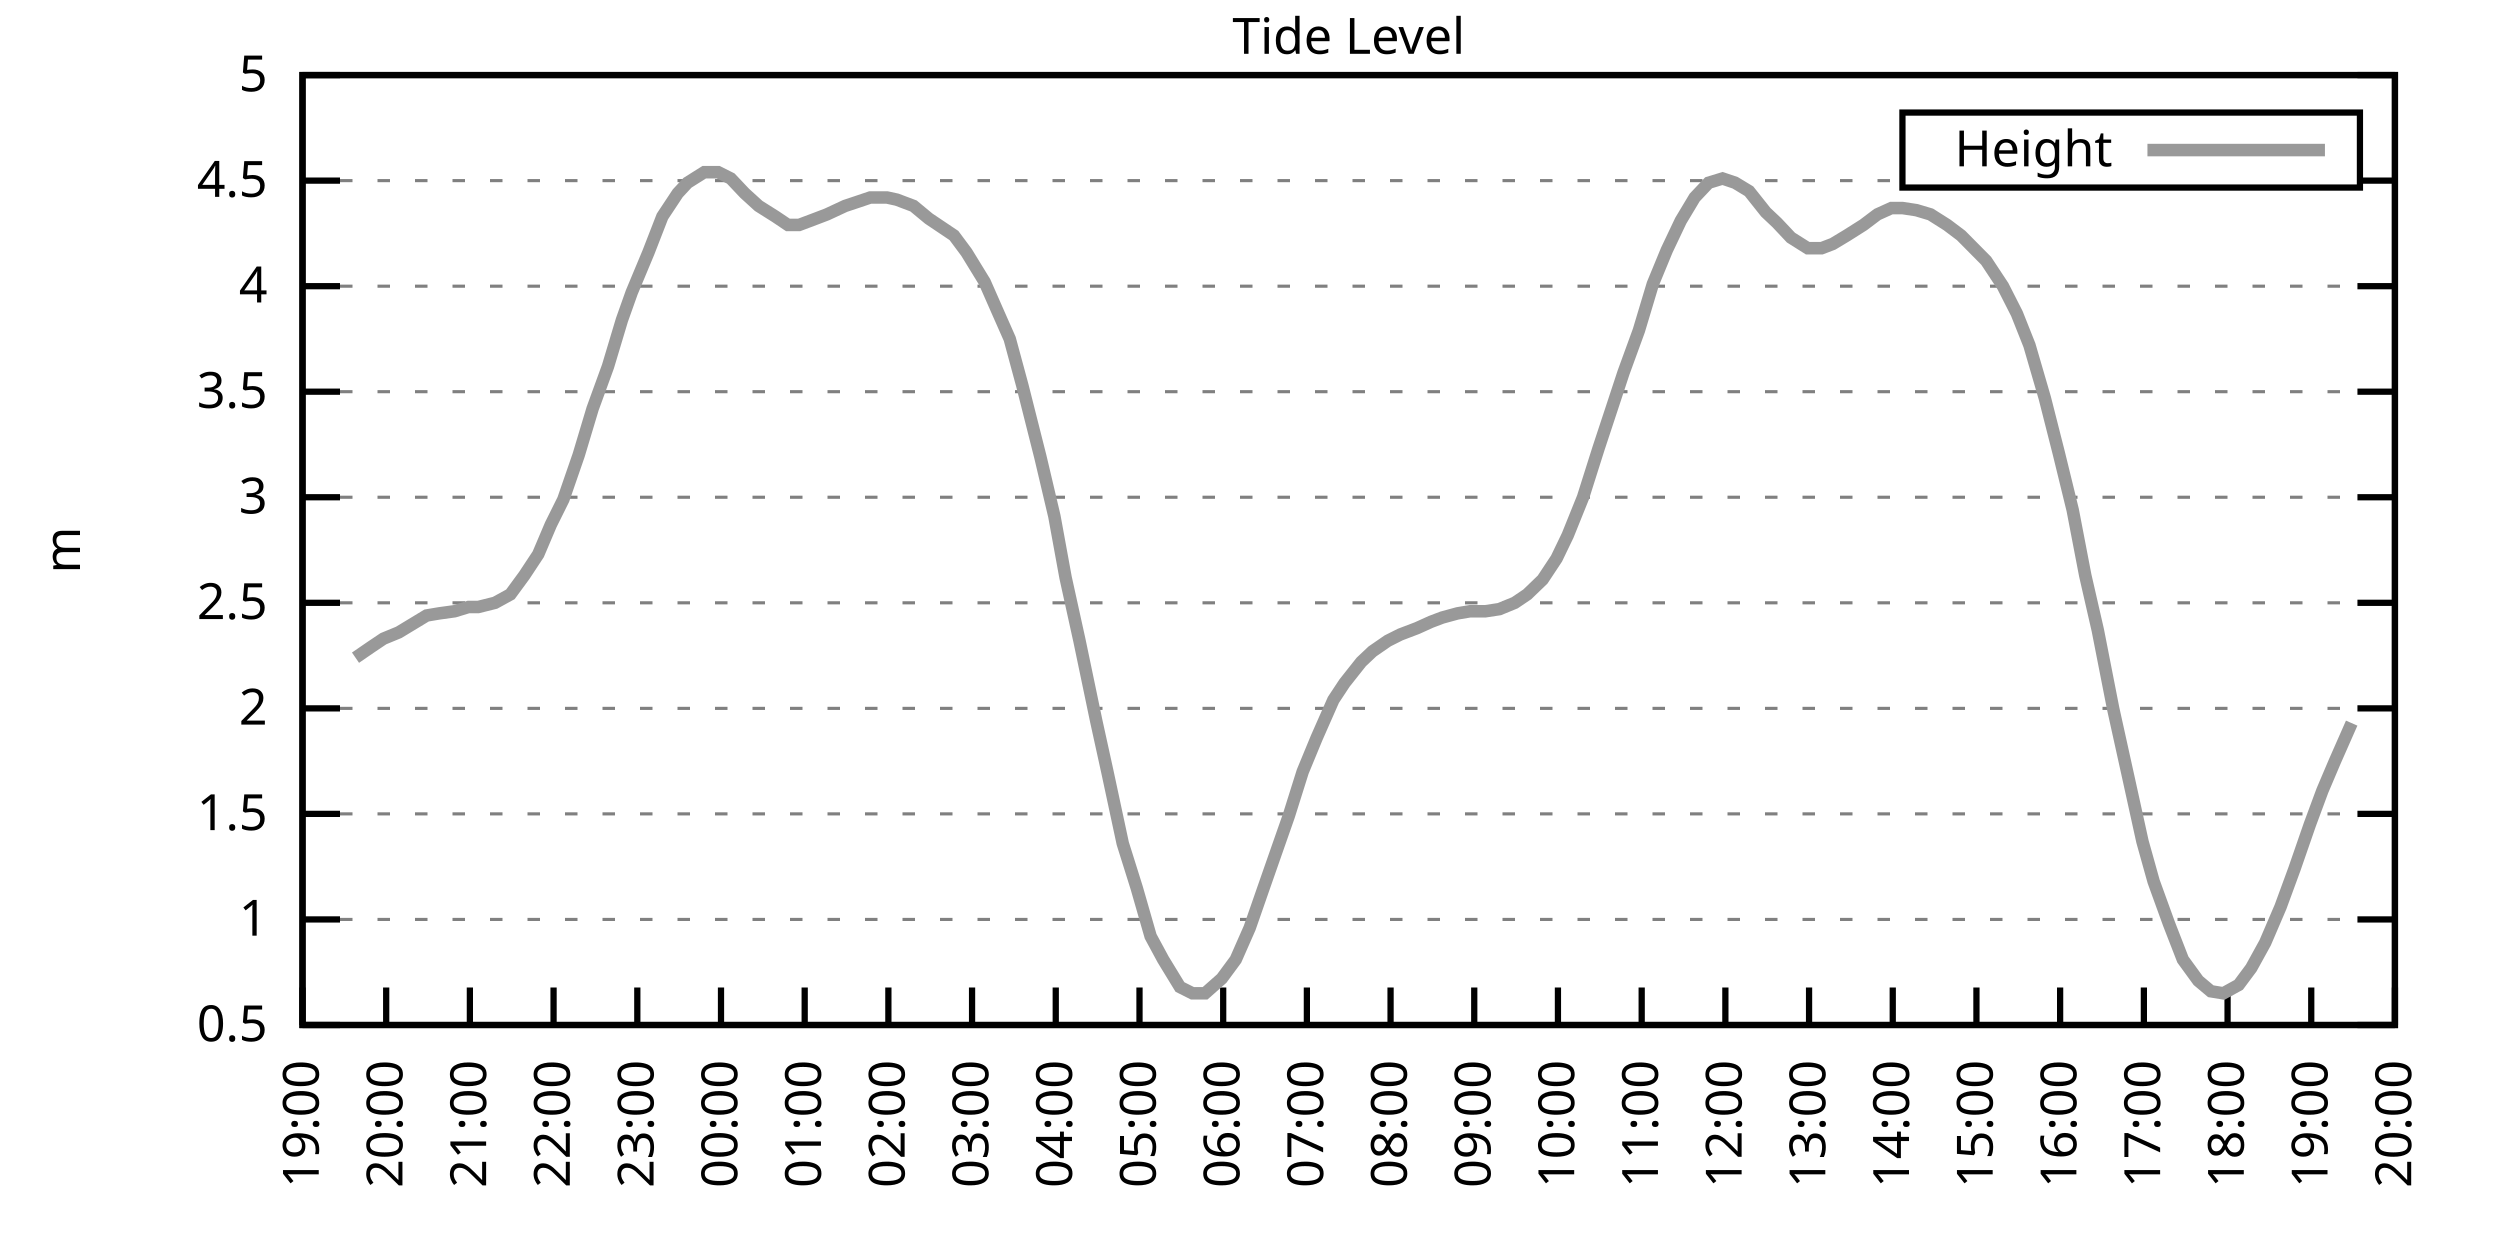
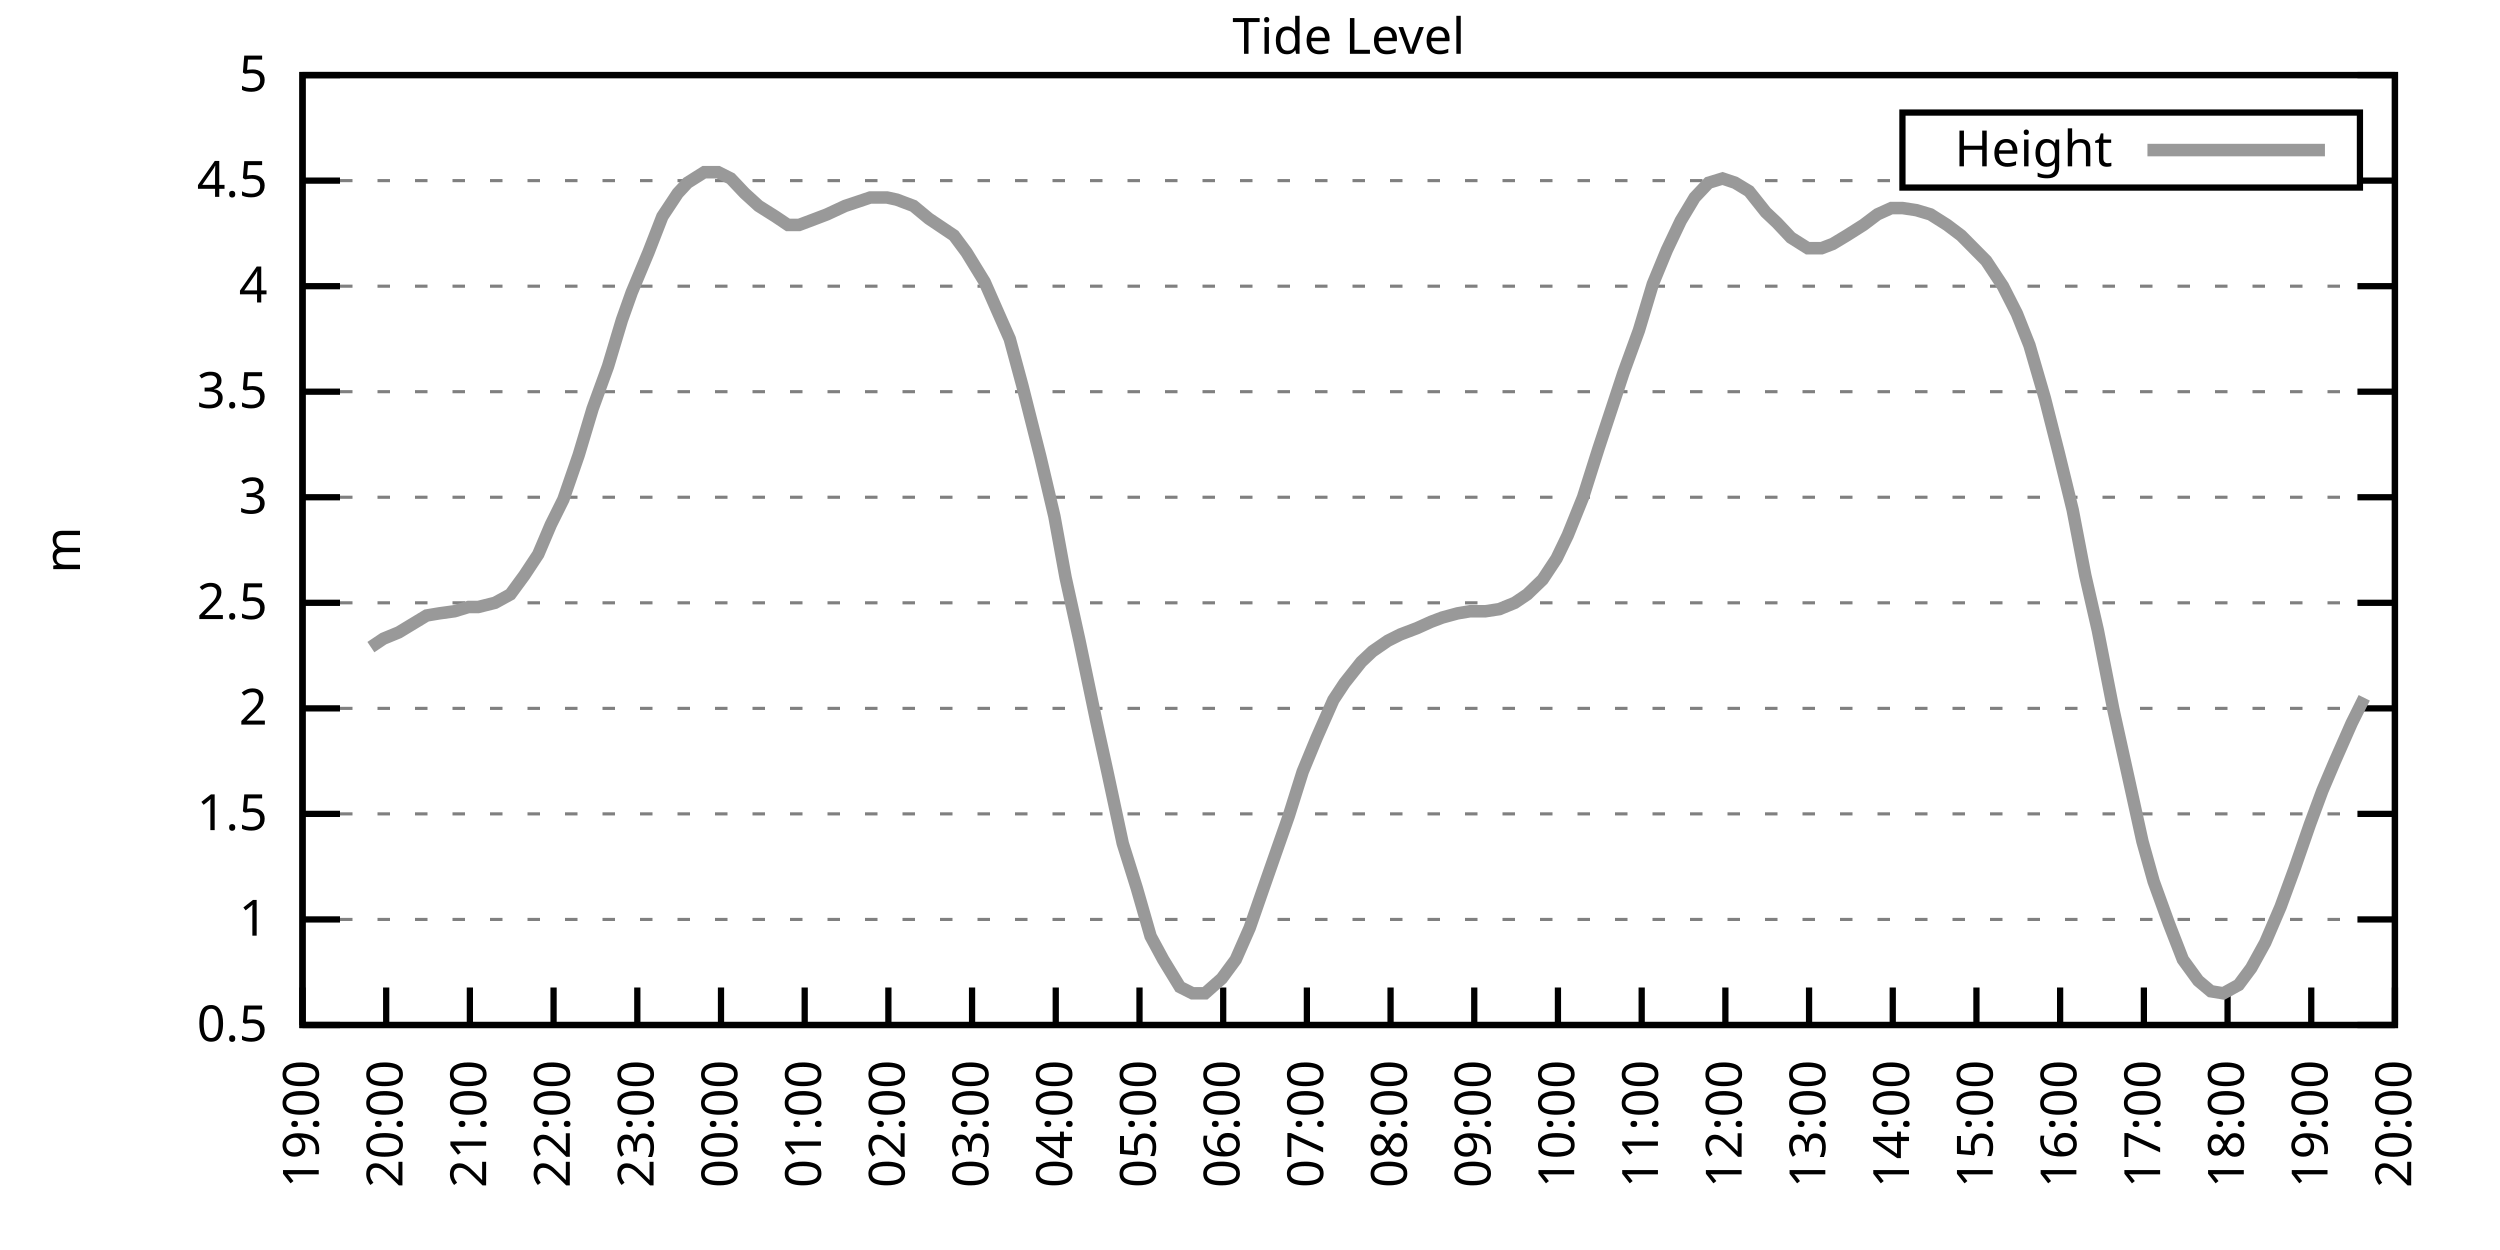
<svg xmlns="http://www.w3.org/2000/svg" xmlns:xlink="http://www.w3.org/1999/xlink" width="400" height="200" viewBox="0 0 400 200">
  <g id="gnuplot_canvas">
    <rect x="0" y="0" width="400" height="200" fill="none" />
    <defs>
      <circle id="gpDot" r="0.5" stroke-width="0.5" stroke="currentColor" />
      <path id="gpPt0" stroke-width="0.333" stroke="currentColor" d="M-1,0 h2 M0,-1 v2" />
      <path id="gpPt1" stroke-width="0.333" stroke="currentColor" d="M-1,-1 L1,1 M1,-1 L-1,1" />
      <path id="gpPt2" stroke-width="0.333" stroke="currentColor" d="M-1,0 L1,0 M0,-1 L0,1 M-1,-1 L1,1 M-1,1 L1,-1" />
      <rect id="gpPt3" stroke-width="0.333" stroke="currentColor" x="-1" y="-1" width="2" height="2" />
      <rect id="gpPt4" stroke-width="0.333" stroke="currentColor" fill="currentColor" x="-1" y="-1" width="2" height="2" />
      <circle id="gpPt5" stroke-width="0.333" stroke="currentColor" cx="0" cy="0" r="1" />
      <use xlink:href="#gpPt5" id="gpPt6" fill="currentColor" stroke="none" />
      <path id="gpPt7" stroke-width="0.333" stroke="currentColor" d="M0,-1.33 L-1.33,0.67 L1.33,0.67 z" />
      <use xlink:href="#gpPt7" id="gpPt8" fill="currentColor" stroke="none" />
      <use xlink:href="#gpPt7" id="gpPt9" stroke="currentColor" transform="rotate(180)" />
      <use xlink:href="#gpPt9" id="gpPt10" fill="currentColor" stroke="none" />
      <use xlink:href="#gpPt3" id="gpPt11" stroke="currentColor" transform="rotate(45)" />
      <use xlink:href="#gpPt11" id="gpPt12" fill="currentColor" stroke="none" />
      <path id="gpPt13" stroke-width="0.333" stroke="currentColor" d="M0,1.330 L1.265,0.411 L0.782,-1.067 L-0.782,-1.076 L-1.265,0.411 z" />
      <use xlink:href="#gpPt13" id="gpPt14" fill="currentColor" stroke="none" />
      <filter id="textbox" filterUnits="objectBoundingBox" x="0" y="0" height="1" width="1">
        <feFlood flood-color="white" flood-opacity="1" result="bgnd" />
        <feComposite in="SourceGraphic" in2="bgnd" operator="atop" />
      </filter>
      <filter id="greybox" filterUnits="objectBoundingBox" x="0" y="0" height="1" width="1">
        <feFlood flood-color="lightgrey" flood-opacity="1" result="grey" />
        <feComposite in="SourceGraphic" in2="grey" operator="atop" />
      </filter>
    </defs>
    <g fill="none" color="white" stroke="currentColor" stroke-width="1.00" stroke-linecap="butt" stroke-linejoin="miter">
</g>
    <g fill="none" color="black" stroke="currentColor" stroke-width="1.00" stroke-linecap="butt" stroke-linejoin="miter">
      <g stroke="none" shape-rendering="crispEdges">
        <polygon fill="rgb(255, 255, 255)" points="48.40,164.00 383.18,164.00 383.18,12.02 48.40,12.02 " />
      </g>
    </g>
    <g fill="none" color="black" stroke="currentColor" stroke-width="1.00" stroke-linecap="butt" stroke-linejoin="miter">
</g>
    <g fill="none" color="black" stroke="black" stroke-width="0.50" stroke-linecap="butt" stroke-linejoin="miter">
</g>
    <g fill="none" color="gray" stroke="currentColor" stroke-width="0.50" stroke-linecap="butt" stroke-linejoin="miter">
      <path stroke="gray" stroke-dasharray="2,4" class="gridline" d="M48.40,164.00 L383.19,164.00  " />
    </g>
    <g fill="none" color="gray" stroke="gray" stroke-width="1.00" stroke-linecap="butt" stroke-linejoin="miter">
</g>
    <g fill="none" color="black" stroke="currentColor" stroke-width="1.00" stroke-linecap="butt" stroke-linejoin="miter">
      <path stroke="black" d="M48.40,164.00 L54.40,164.00 M383.19,164.00 L377.19,164.00  " />
      <g transform="translate(42.80,166.60)" stroke="none" fill="black" font-family="Sans" font-size="8.00" text-anchor="end">
        <text>
          <tspan font-family="Sans"> 0.5</tspan>
        </text>
      </g>
    </g>
    <g fill="none" color="black" stroke="currentColor" stroke-width="1.00" stroke-linecap="butt" stroke-linejoin="miter">
</g>
    <g fill="none" color="black" stroke="black" stroke-width="0.50" stroke-linecap="butt" stroke-linejoin="miter">
</g>
    <g fill="none" color="gray" stroke="currentColor" stroke-width="0.50" stroke-linecap="butt" stroke-linejoin="miter">
      <path stroke="gray" stroke-dasharray="2,4" class="gridline" d="M48.40,147.11 L383.19,147.11  " />
    </g>
    <g fill="none" color="gray" stroke="gray" stroke-width="1.00" stroke-linecap="butt" stroke-linejoin="miter">
</g>
    <g fill="none" color="black" stroke="currentColor" stroke-width="1.00" stroke-linecap="butt" stroke-linejoin="miter">
      <path stroke="black" d="M48.40,147.11 L54.40,147.11 M383.19,147.11 L377.19,147.11  " />
      <g transform="translate(42.80,149.71)" stroke="none" fill="black" font-family="Sans" font-size="8.00" text-anchor="end">
        <text>
          <tspan font-family="Sans"> 1</tspan>
        </text>
      </g>
    </g>
    <g fill="none" color="black" stroke="currentColor" stroke-width="1.00" stroke-linecap="butt" stroke-linejoin="miter">
</g>
    <g fill="none" color="black" stroke="black" stroke-width="0.50" stroke-linecap="butt" stroke-linejoin="miter">
</g>
    <g fill="none" color="gray" stroke="currentColor" stroke-width="0.50" stroke-linecap="butt" stroke-linejoin="miter">
      <path stroke="gray" stroke-dasharray="2,4" class="gridline" d="M48.40,130.22 L383.19,130.22  " />
    </g>
    <g fill="none" color="gray" stroke="gray" stroke-width="1.00" stroke-linecap="butt" stroke-linejoin="miter">
</g>
    <g fill="none" color="black" stroke="currentColor" stroke-width="1.00" stroke-linecap="butt" stroke-linejoin="miter">
      <path stroke="black" d="M48.40,130.22 L54.40,130.22 M383.19,130.22 L377.19,130.22  " />
      <g transform="translate(42.80,132.82)" stroke="none" fill="black" font-family="Sans" font-size="8.00" text-anchor="end">
        <text>
          <tspan font-family="Sans"> 1.5</tspan>
        </text>
      </g>
    </g>
    <g fill="none" color="black" stroke="currentColor" stroke-width="1.00" stroke-linecap="butt" stroke-linejoin="miter">
</g>
    <g fill="none" color="black" stroke="black" stroke-width="0.50" stroke-linecap="butt" stroke-linejoin="miter">
</g>
    <g fill="none" color="gray" stroke="currentColor" stroke-width="0.50" stroke-linecap="butt" stroke-linejoin="miter">
      <path stroke="gray" stroke-dasharray="2,4" class="gridline" d="M48.40,113.34 L383.19,113.34  " />
    </g>
    <g fill="none" color="gray" stroke="gray" stroke-width="1.00" stroke-linecap="butt" stroke-linejoin="miter">
</g>
    <g fill="none" color="black" stroke="currentColor" stroke-width="1.00" stroke-linecap="butt" stroke-linejoin="miter">
      <path stroke="black" d="M48.40,113.34 L54.40,113.34 M383.19,113.34 L377.19,113.34  " />
      <g transform="translate(42.80,115.94)" stroke="none" fill="black" font-family="Sans" font-size="8.00" text-anchor="end">
        <text>
          <tspan font-family="Sans"> 2</tspan>
        </text>
      </g>
    </g>
    <g fill="none" color="black" stroke="currentColor" stroke-width="1.00" stroke-linecap="butt" stroke-linejoin="miter">
</g>
    <g fill="none" color="black" stroke="black" stroke-width="0.50" stroke-linecap="butt" stroke-linejoin="miter">
</g>
    <g fill="none" color="gray" stroke="currentColor" stroke-width="0.50" stroke-linecap="butt" stroke-linejoin="miter">
      <path stroke="gray" stroke-dasharray="2,4" class="gridline" d="M48.40,96.45 L383.19,96.45  " />
    </g>
    <g fill="none" color="gray" stroke="gray" stroke-width="1.00" stroke-linecap="butt" stroke-linejoin="miter">
</g>
    <g fill="none" color="black" stroke="currentColor" stroke-width="1.00" stroke-linecap="butt" stroke-linejoin="miter">
      <path stroke="black" d="M48.40,96.45 L54.40,96.45 M383.19,96.45 L377.19,96.45  " />
      <g transform="translate(42.80,99.05)" stroke="none" fill="black" font-family="Sans" font-size="8.00" text-anchor="end">
        <text>
          <tspan font-family="Sans"> 2.5</tspan>
        </text>
      </g>
    </g>
    <g fill="none" color="black" stroke="currentColor" stroke-width="1.00" stroke-linecap="butt" stroke-linejoin="miter">
</g>
    <g fill="none" color="black" stroke="black" stroke-width="0.50" stroke-linecap="butt" stroke-linejoin="miter">
</g>
    <g fill="none" color="gray" stroke="currentColor" stroke-width="0.50" stroke-linecap="butt" stroke-linejoin="miter">
      <path stroke="gray" stroke-dasharray="2,4" class="gridline" d="M48.40,79.56 L383.19,79.56  " />
    </g>
    <g fill="none" color="gray" stroke="gray" stroke-width="1.00" stroke-linecap="butt" stroke-linejoin="miter">
</g>
    <g fill="none" color="black" stroke="currentColor" stroke-width="1.00" stroke-linecap="butt" stroke-linejoin="miter">
      <path stroke="black" d="M48.40,79.56 L54.40,79.56 M383.19,79.56 L377.19,79.56  " />
      <g transform="translate(42.80,82.16)" stroke="none" fill="black" font-family="Sans" font-size="8.00" text-anchor="end">
        <text>
          <tspan font-family="Sans"> 3</tspan>
        </text>
      </g>
    </g>
    <g fill="none" color="black" stroke="currentColor" stroke-width="1.00" stroke-linecap="butt" stroke-linejoin="miter">
</g>
    <g fill="none" color="black" stroke="black" stroke-width="0.50" stroke-linecap="butt" stroke-linejoin="miter">
</g>
    <g fill="none" color="gray" stroke="currentColor" stroke-width="0.50" stroke-linecap="butt" stroke-linejoin="miter">
      <path stroke="gray" stroke-dasharray="2,4" class="gridline" d="M48.40,62.67 L383.19,62.67  " />
    </g>
    <g fill="none" color="gray" stroke="gray" stroke-width="1.00" stroke-linecap="butt" stroke-linejoin="miter">
</g>
    <g fill="none" color="black" stroke="currentColor" stroke-width="1.00" stroke-linecap="butt" stroke-linejoin="miter">
      <path stroke="black" d="M48.40,62.67 L54.40,62.67 M383.19,62.67 L377.19,62.67  " />
      <g transform="translate(42.80,65.27)" stroke="none" fill="black" font-family="Sans" font-size="8.00" text-anchor="end">
        <text>
          <tspan font-family="Sans"> 3.5</tspan>
        </text>
      </g>
    </g>
    <g fill="none" color="black" stroke="currentColor" stroke-width="1.00" stroke-linecap="butt" stroke-linejoin="miter">
</g>
    <g fill="none" color="black" stroke="black" stroke-width="0.50" stroke-linecap="butt" stroke-linejoin="miter">
</g>
    <g fill="none" color="gray" stroke="currentColor" stroke-width="0.50" stroke-linecap="butt" stroke-linejoin="miter">
      <path stroke="gray" stroke-dasharray="2,4" class="gridline" d="M48.40,45.79 L383.19,45.79  " />
    </g>
    <g fill="none" color="gray" stroke="gray" stroke-width="1.00" stroke-linecap="butt" stroke-linejoin="miter">
</g>
    <g fill="none" color="black" stroke="currentColor" stroke-width="1.00" stroke-linecap="butt" stroke-linejoin="miter">
      <path stroke="black" d="M48.40,45.79 L54.40,45.79 M383.19,45.79 L377.19,45.79  " />
      <g transform="translate(42.80,48.39)" stroke="none" fill="black" font-family="Sans" font-size="8.00" text-anchor="end">
        <text>
          <tspan font-family="Sans"> 4</tspan>
        </text>
      </g>
    </g>
    <g fill="none" color="black" stroke="currentColor" stroke-width="1.00" stroke-linecap="butt" stroke-linejoin="miter">
</g>
    <g fill="none" color="black" stroke="black" stroke-width="0.50" stroke-linecap="butt" stroke-linejoin="miter">
</g>
    <g fill="none" color="gray" stroke="currentColor" stroke-width="0.50" stroke-linecap="butt" stroke-linejoin="miter">
      <path stroke="gray" stroke-dasharray="2,4" class="gridline" d="M48.40,28.90 L304.39,28.90 M377.59,28.90 L383.19,28.90  " />
    </g>
    <g fill="none" color="gray" stroke="gray" stroke-width="1.00" stroke-linecap="butt" stroke-linejoin="miter">
</g>
    <g fill="none" color="black" stroke="currentColor" stroke-width="1.00" stroke-linecap="butt" stroke-linejoin="miter">
      <path stroke="black" d="M48.40,28.90 L54.40,28.90 M383.19,28.90 L377.19,28.90  " />
      <g transform="translate(42.80,31.50)" stroke="none" fill="black" font-family="Sans" font-size="8.00" text-anchor="end">
        <text>
          <tspan font-family="Sans"> 4.5</tspan>
        </text>
      </g>
    </g>
    <g fill="none" color="black" stroke="currentColor" stroke-width="1.00" stroke-linecap="butt" stroke-linejoin="miter">
</g>
    <g fill="none" color="black" stroke="black" stroke-width="0.50" stroke-linecap="butt" stroke-linejoin="miter">
</g>
    <g fill="none" color="gray" stroke="currentColor" stroke-width="0.50" stroke-linecap="butt" stroke-linejoin="miter">
      <path stroke="gray" stroke-dasharray="2,4" class="gridline" d="M48.40,12.01 L383.19,12.01  " />
    </g>
    <g fill="none" color="gray" stroke="gray" stroke-width="1.00" stroke-linecap="butt" stroke-linejoin="miter">
</g>
    <g fill="none" color="black" stroke="currentColor" stroke-width="1.00" stroke-linecap="butt" stroke-linejoin="miter">
      <path stroke="black" d="M48.40,12.01 L54.40,12.01 M383.19,12.01 L377.19,12.01  " />
      <g transform="translate(42.80,14.61)" stroke="none" fill="black" font-family="Sans" font-size="8.00" text-anchor="end">
        <text>
          <tspan font-family="Sans"> 5</tspan>
        </text>
      </g>
    </g>
    <g fill="none" color="black" stroke="currentColor" stroke-width="1.00" stroke-linecap="butt" stroke-linejoin="miter">
      <path stroke="black" d="M48.40,164.00 L48.40,158.00  " />
      <g transform="translate(51.00,169.60) rotate(270.00)" stroke="none" fill="black" font-family="Sans" font-size="8.00" text-anchor="end">
        <text>
          <tspan font-family="Sans">19:00</tspan>
        </text>
      </g>
    </g>
    <g fill="none" color="black" stroke="currentColor" stroke-width="1.00" stroke-linecap="butt" stroke-linejoin="miter">
      <path stroke="black" d="M61.79,164.00 L61.79,158.00  " />
      <g transform="translate(64.39,169.60) rotate(270.00)" stroke="none" fill="black" font-family="Sans" font-size="8.00" text-anchor="end">
        <text>
          <tspan font-family="Sans">20:00</tspan>
        </text>
      </g>
    </g>
    <g fill="none" color="black" stroke="currentColor" stroke-width="1.00" stroke-linecap="butt" stroke-linejoin="miter">
      <path stroke="black" d="M75.18,164.00 L75.18,158.00  " />
      <g transform="translate(77.78,169.60) rotate(270.00)" stroke="none" fill="black" font-family="Sans" font-size="8.00" text-anchor="end">
        <text>
          <tspan font-family="Sans">21:00</tspan>
        </text>
      </g>
    </g>
    <g fill="none" color="black" stroke="currentColor" stroke-width="1.00" stroke-linecap="butt" stroke-linejoin="miter">
      <path stroke="black" d="M88.57,164.00 L88.57,158.00  " />
      <g transform="translate(91.17,169.60) rotate(270.00)" stroke="none" fill="black" font-family="Sans" font-size="8.00" text-anchor="end">
        <text>
          <tspan font-family="Sans">22:00</tspan>
        </text>
      </g>
    </g>
    <g fill="none" color="black" stroke="currentColor" stroke-width="1.00" stroke-linecap="butt" stroke-linejoin="miter">
      <path stroke="black" d="M101.97,164.00 L101.97,158.00  " />
      <g transform="translate(104.57,169.60) rotate(270.00)" stroke="none" fill="black" font-family="Sans" font-size="8.00" text-anchor="end">
        <text>
          <tspan font-family="Sans">23:00</tspan>
        </text>
      </g>
    </g>
    <g fill="none" color="black" stroke="currentColor" stroke-width="1.00" stroke-linecap="butt" stroke-linejoin="miter">
      <path stroke="black" d="M115.36,164.00 L115.36,158.00  " />
      <g transform="translate(117.96,169.60) rotate(270.00)" stroke="none" fill="black" font-family="Sans" font-size="8.00" text-anchor="end">
        <text>
          <tspan font-family="Sans">00:00</tspan>
        </text>
      </g>
    </g>
    <g fill="none" color="black" stroke="currentColor" stroke-width="1.00" stroke-linecap="butt" stroke-linejoin="miter">
      <path stroke="black" d="M128.75,164.00 L128.75,158.00  " />
      <g transform="translate(131.35,169.60) rotate(270.00)" stroke="none" fill="black" font-family="Sans" font-size="8.00" text-anchor="end">
        <text>
          <tspan font-family="Sans">01:00</tspan>
        </text>
      </g>
    </g>
    <g fill="none" color="black" stroke="currentColor" stroke-width="1.00" stroke-linecap="butt" stroke-linejoin="miter">
      <path stroke="black" d="M142.14,164.00 L142.14,158.00  " />
      <g transform="translate(144.74,169.60) rotate(270.00)" stroke="none" fill="black" font-family="Sans" font-size="8.00" text-anchor="end">
        <text>
          <tspan font-family="Sans">02:00</tspan>
        </text>
      </g>
    </g>
    <g fill="none" color="black" stroke="currentColor" stroke-width="1.00" stroke-linecap="butt" stroke-linejoin="miter">
      <path stroke="black" d="M155.53,164.00 L155.53,158.00  " />
      <g transform="translate(158.13,169.60) rotate(270.00)" stroke="none" fill="black" font-family="Sans" font-size="8.00" text-anchor="end">
        <text>
          <tspan font-family="Sans">03:00</tspan>
        </text>
      </g>
    </g>
    <g fill="none" color="black" stroke="currentColor" stroke-width="1.00" stroke-linecap="butt" stroke-linejoin="miter">
      <path stroke="black" d="M168.92,164.00 L168.92,158.00  " />
      <g transform="translate(171.52,169.60) rotate(270.00)" stroke="none" fill="black" font-family="Sans" font-size="8.00" text-anchor="end">
        <text>
          <tspan font-family="Sans">04:00</tspan>
        </text>
      </g>
    </g>
    <g fill="none" color="black" stroke="currentColor" stroke-width="1.00" stroke-linecap="butt" stroke-linejoin="miter">
      <path stroke="black" d="M182.32,164.00 L182.32,158.00  " />
      <g transform="translate(184.92,169.60) rotate(270.00)" stroke="none" fill="black" font-family="Sans" font-size="8.00" text-anchor="end">
        <text>
          <tspan font-family="Sans">05:00</tspan>
        </text>
      </g>
    </g>
    <g fill="none" color="black" stroke="currentColor" stroke-width="1.00" stroke-linecap="butt" stroke-linejoin="miter">
      <path stroke="black" d="M195.71,164.00 L195.71,158.00  " />
      <g transform="translate(198.31,169.60) rotate(270.00)" stroke="none" fill="black" font-family="Sans" font-size="8.00" text-anchor="end">
        <text>
          <tspan font-family="Sans">06:00</tspan>
        </text>
      </g>
    </g>
    <g fill="none" color="black" stroke="currentColor" stroke-width="1.00" stroke-linecap="butt" stroke-linejoin="miter">
      <path stroke="black" d="M209.10,164.00 L209.10,158.00  " />
      <g transform="translate(211.70,169.60) rotate(270.00)" stroke="none" fill="black" font-family="Sans" font-size="8.00" text-anchor="end">
        <text>
          <tspan font-family="Sans">07:00</tspan>
        </text>
      </g>
    </g>
    <g fill="none" color="black" stroke="currentColor" stroke-width="1.00" stroke-linecap="butt" stroke-linejoin="miter">
      <path stroke="black" d="M222.49,164.00 L222.49,158.00  " />
      <g transform="translate(225.09,169.60) rotate(270.00)" stroke="none" fill="black" font-family="Sans" font-size="8.00" text-anchor="end">
        <text>
          <tspan font-family="Sans">08:00</tspan>
        </text>
      </g>
    </g>
    <g fill="none" color="black" stroke="currentColor" stroke-width="1.00" stroke-linecap="butt" stroke-linejoin="miter">
      <path stroke="black" d="M235.88,164.00 L235.88,158.00  " />
      <g transform="translate(238.48,169.60) rotate(270.00)" stroke="none" fill="black" font-family="Sans" font-size="8.00" text-anchor="end">
        <text>
          <tspan font-family="Sans">09:00</tspan>
        </text>
      </g>
    </g>
    <g fill="none" color="black" stroke="currentColor" stroke-width="1.00" stroke-linecap="butt" stroke-linejoin="miter">
      <path stroke="black" d="M249.27,164.00 L249.27,158.00  " />
      <g transform="translate(251.87,169.60) rotate(270.00)" stroke="none" fill="black" font-family="Sans" font-size="8.00" text-anchor="end">
        <text>
          <tspan font-family="Sans">10:00</tspan>
        </text>
      </g>
    </g>
    <g fill="none" color="black" stroke="currentColor" stroke-width="1.00" stroke-linecap="butt" stroke-linejoin="miter">
      <path stroke="black" d="M262.67,164.00 L262.67,158.00  " />
      <g transform="translate(265.27,169.60) rotate(270.00)" stroke="none" fill="black" font-family="Sans" font-size="8.00" text-anchor="end">
        <text>
          <tspan font-family="Sans">11:00</tspan>
        </text>
      </g>
    </g>
    <g fill="none" color="black" stroke="currentColor" stroke-width="1.00" stroke-linecap="butt" stroke-linejoin="miter">
      <path stroke="black" d="M276.06,164.00 L276.06,158.00  " />
      <g transform="translate(278.66,169.60) rotate(270.00)" stroke="none" fill="black" font-family="Sans" font-size="8.00" text-anchor="end">
        <text>
          <tspan font-family="Sans">12:00</tspan>
        </text>
      </g>
    </g>
    <g fill="none" color="black" stroke="currentColor" stroke-width="1.00" stroke-linecap="butt" stroke-linejoin="miter">
      <path stroke="black" d="M289.45,164.00 L289.45,158.00  " />
      <g transform="translate(292.05,169.60) rotate(270.00)" stroke="none" fill="black" font-family="Sans" font-size="8.00" text-anchor="end">
        <text>
          <tspan font-family="Sans">13:00</tspan>
        </text>
      </g>
    </g>
    <g fill="none" color="black" stroke="currentColor" stroke-width="1.00" stroke-linecap="butt" stroke-linejoin="miter">
      <path stroke="black" d="M302.84,164.00 L302.84,158.00  " />
      <g transform="translate(305.44,169.60) rotate(270.00)" stroke="none" fill="black" font-family="Sans" font-size="8.00" text-anchor="end">
        <text>
          <tspan font-family="Sans">14:00</tspan>
        </text>
      </g>
    </g>
    <g fill="none" color="black" stroke="currentColor" stroke-width="1.00" stroke-linecap="butt" stroke-linejoin="miter">
      <path stroke="black" d="M316.23,164.00 L316.23,158.00  " />
      <g transform="translate(318.83,169.60) rotate(270.00)" stroke="none" fill="black" font-family="Sans" font-size="8.00" text-anchor="end">
        <text>
          <tspan font-family="Sans">15:00</tspan>
        </text>
      </g>
    </g>
    <g fill="none" color="black" stroke="currentColor" stroke-width="1.00" stroke-linecap="butt" stroke-linejoin="miter">
      <path stroke="black" d="M329.62,164.00 L329.62,158.00  " />
      <g transform="translate(332.22,169.60) rotate(270.00)" stroke="none" fill="black" font-family="Sans" font-size="8.00" text-anchor="end">
        <text>
          <tspan font-family="Sans">16:00</tspan>
        </text>
      </g>
    </g>
    <g fill="none" color="black" stroke="currentColor" stroke-width="1.00" stroke-linecap="butt" stroke-linejoin="miter">
      <path stroke="black" d="M343.02,164.00 L343.02,158.00  " />
      <g transform="translate(345.62,169.60) rotate(270.00)" stroke="none" fill="black" font-family="Sans" font-size="8.00" text-anchor="end">
        <text>
          <tspan font-family="Sans">17:00</tspan>
        </text>
      </g>
    </g>
    <g fill="none" color="black" stroke="currentColor" stroke-width="1.00" stroke-linecap="butt" stroke-linejoin="miter">
      <path stroke="black" d="M356.41,164.00 L356.41,158.00  " />
      <g transform="translate(359.01,169.60) rotate(270.00)" stroke="none" fill="black" font-family="Sans" font-size="8.00" text-anchor="end">
        <text>
          <tspan font-family="Sans">18:00</tspan>
        </text>
      </g>
    </g>
    <g fill="none" color="black" stroke="currentColor" stroke-width="1.00" stroke-linecap="butt" stroke-linejoin="miter">
      <path stroke="black" d="M369.80,164.00 L369.80,158.00  " />
      <g transform="translate(372.40,169.60) rotate(270.00)" stroke="none" fill="black" font-family="Sans" font-size="8.00" text-anchor="end">
        <text>
          <tspan font-family="Sans">19:00</tspan>
        </text>
      </g>
    </g>
    <g fill="none" color="black" stroke="currentColor" stroke-width="1.00" stroke-linecap="butt" stroke-linejoin="miter">
      <path stroke="black" d="M383.19,164.00 L383.19,158.00  " />
      <g transform="translate(385.79,169.60) rotate(270.00)" stroke="none" fill="black" font-family="Sans" font-size="8.00" text-anchor="end">
        <text>
          <tspan font-family="Sans">20:00</tspan>
        </text>
      </g>
    </g>
    <g fill="none" color="black" stroke="currentColor" stroke-width="1.00" stroke-linecap="butt" stroke-linejoin="miter">
</g>
    <g fill="none" color="black" stroke="currentColor" stroke-width="1.00" stroke-linecap="butt" stroke-linejoin="miter">
      <path stroke="black" d="M48.40,12.01 L48.40,164.00 L383.19,164.00 L383.19,12.01 L48.40,12.01 Z  " />
    </g>
    <g fill="none" color="black" stroke="currentColor" stroke-width="1.00" stroke-linecap="butt" stroke-linejoin="miter">
</g>
    <g fill="none" color="black" stroke="currentColor" stroke-width="1.00" stroke-linecap="butt" stroke-linejoin="miter">
      <path stroke="black" d="M304.39,30.01 L304.39,18.01 L377.59,18.01 L377.59,30.01 L304.39,30.01 Z  " />
    </g>
    <g id="Tide_level_plot_1">
      <g fill="none" color="white" stroke="black" stroke-width="2.00" stroke-linecap="butt" stroke-linejoin="miter">
</g>
      <g fill="none" color="black" stroke="currentColor" stroke-width="2.00" stroke-linecap="butt" stroke-linejoin="miter">
        <g transform="translate(337.99,26.61)" stroke="none" fill="black" font-family="Sans" font-size="8.00" text-anchor="end">
          <text>
            <tspan font-family="Sans">Height</tspan>
          </text>
        </g>
      </g>
      <g fill="none" color="black" stroke="currentColor" stroke-width="2.00" stroke-linecap="butt" stroke-linejoin="miter">
-         <path stroke="rgb(153, 153, 153)" d="M343.59,24.01 L371.99,24.01 M56.88,105.23 L59.34,103.54 L61.35,102.19 L63.80,101.18 L66.03,99.83 L68.26,98.48   L70.27,98.14 L72.73,97.80 L74.96,97.12 L76.52,97.12 L79.20,96.45 L81.66,95.10 L83.89,92.06 L86.12,88.68   L88.13,83.95 L90.14,79.90 L92.59,72.81 L94.82,65.38 L97.28,58.62 L99.51,51.19 L101.07,46.80 L103.75,40.38   L105.98,34.64 L108.44,30.92 L110.00,29.24 L112.68,27.55 L114.91,27.55 L116.92,28.56 L119.15,30.92 L121.38,32.95   L124.06,34.64 L126.07,35.99 L127.86,35.99 L130.54,34.98 L132.32,34.30 L135.22,32.95 L137.23,32.28 L139.24,31.60   L141.92,31.60 L143.48,31.94 L146.16,32.95 L148.61,34.98 L150.62,36.33 L152.63,37.68 L154.64,40.38 L157.54,45.11   L159.77,50.18 L161.56,54.23 L163.57,61.66 L166.47,73.14 L168.70,82.60 L170.49,92.40 L172.72,102.53 L175.40,115.36   L177.18,123.47 L179.64,134.95 L181.87,142.05 L184.10,149.81 L186.11,153.53 L188.79,157.92 L190.80,158.93 L192.81,158.93   L195.48,156.57 L197.72,153.53 L199.95,148.46 L202.18,142.05 L204.19,136.30 L206.20,130.56 L208.43,123.47 L210.66,118.07   L213.34,111.99 L215.13,109.28 L217.80,105.91 L219.59,104.22 L222.04,102.53 L224.05,101.52 L226.73,100.50 L228.96,99.49   L230.75,98.81 L233.20,98.14 L235.21,97.80 L237.67,97.80 L239.90,97.46 L242.36,96.45 L244.36,95.10 L246.82,92.73   L249.05,89.36 L250.84,85.64 L253.29,79.56 L255.75,71.79 L257.98,65.04 L259.76,59.63 L262.22,52.88 L264.45,45.45   L266.68,40.04 L268.92,35.32 L271.15,31.60 L273.38,29.24 L275.61,28.56 L277.62,29.24 L279.85,30.59 L282.53,33.96   L284.32,35.65 L286.55,38.02 L289.23,39.71 L291.46,39.71 L293.24,39.03 L295.48,37.68 L298.15,35.99 L300.39,34.30   L302.62,33.29 L304.40,33.29 L306.63,33.63 L308.87,34.30 L311.54,35.99 L313.78,37.68 L315.79,39.71 L317.79,41.73   L320.47,45.79 L322.70,50.18 L324.71,55.24 L327.17,63.69 L329.40,72.47 L331.63,81.59 L333.64,92.06 L335.65,100.84   L338.10,113.34 L340.56,124.48 L342.79,134.62 L344.58,141.03 L347.03,147.79 L349.26,153.53 L351.72,156.91 L353.73,158.60   L355.74,158.93 L358.19,157.58 L360.20,154.88 L362.43,150.83 L364.89,145.09 L367.12,139.01 L369.58,131.91 L371.58,126.51   L373.59,121.78 L376.27,115.70  " />
+         <path stroke="rgb(153, 153, 153)" d="M343.59,24.01 L371.99,24.01 M59.34,103.54 L61.35,102.19 L63.80,101.18 L66.03,99.83 L68.26,98.48 L70.27,98.14   L72.73,97.80 L74.96,97.12 L76.52,97.12 L79.20,96.45 L81.66,95.10 L83.89,92.06 L86.12,88.68 L88.13,83.95   L90.14,79.90 L92.59,72.81 L94.82,65.38 L97.28,58.62 L99.51,51.19 L101.07,46.80 L103.75,40.38 L105.98,34.64   L108.44,30.92 L110.00,29.24 L112.68,27.55 L114.91,27.55 L116.92,28.56 L119.15,30.92 L121.38,32.95 L124.06,34.64   L126.07,35.99 L127.86,35.99 L130.54,34.98 L132.32,34.30 L135.22,32.95 L137.23,32.28 L139.24,31.60 L141.92,31.60   L143.48,31.94 L146.16,32.95 L148.61,34.98 L150.62,36.33 L152.63,37.68 L154.64,40.38 L157.54,45.11 L159.77,50.18   L161.56,54.23 L163.57,61.66 L166.47,73.14 L168.70,82.60 L170.49,92.40 L172.72,102.53 L175.40,115.36 L177.18,123.47   L179.64,134.95 L181.87,142.05 L184.10,149.81 L186.11,153.53 L188.79,157.92 L190.80,158.93 L192.81,158.93 L195.48,156.57   L197.72,153.53 L199.95,148.46 L202.18,142.05 L204.19,136.30 L206.20,130.56 L208.43,123.47 L210.66,118.07 L213.34,111.99   L215.13,109.28 L217.80,105.91 L219.59,104.22 L222.04,102.53 L224.05,101.52 L226.73,100.50 L228.96,99.49 L230.75,98.81   L233.20,98.14 L235.21,97.80 L237.67,97.80 L239.90,97.46 L242.36,96.45 L244.36,95.10 L246.82,92.73 L249.05,89.36   L250.84,85.64 L253.29,79.56 L255.75,71.79 L257.98,65.04 L259.76,59.63 L262.22,52.88 L264.45,45.45 L266.68,40.04   L268.92,35.32 L271.15,31.60 L273.38,29.24 L275.61,28.56 L277.62,29.24 L279.85,30.59 L282.53,33.96 L284.32,35.65   L286.55,38.02 L289.23,39.71 L291.46,39.71 L293.24,39.03 L295.48,37.68 L298.15,35.99 L300.39,34.30 L302.62,33.29   L304.40,33.29 L306.63,33.63 L308.87,34.30 L311.54,35.99 L313.78,37.68 L315.79,39.71 L317.79,41.73 L320.47,45.79   L322.70,50.18 L324.71,55.24 L327.17,63.69 L329.40,72.47 L331.63,81.59 L333.64,92.06 L335.65,100.84 L338.10,113.34   L340.56,124.48 L342.79,134.62 L344.58,141.03 L347.03,147.79 L349.26,153.53 L351.72,156.91 L353.73,158.60 L355.74,158.93   L358.19,157.58 L360.20,154.88 L362.43,150.83 L364.89,145.09 L367.12,139.01 L369.58,131.91 L371.58,126.51 L373.59,121.78   L376.27,115.70 L378.28,111.65  " />
      </g>
    </g>
    <g fill="none" color="black" stroke="currentColor" stroke-width="2.00" stroke-linecap="butt" stroke-linejoin="miter">
</g>
    <g fill="none" color="black" stroke="black" stroke-width="1.00" stroke-linecap="butt" stroke-linejoin="miter">
</g>
    <g fill="none" color="black" stroke="currentColor" stroke-width="1.00" stroke-linecap="butt" stroke-linejoin="miter">
      <path stroke="black" d="M48.40,12.01 L48.40,164.00 L383.19,164.00 L383.19,12.01 L48.40,12.01 Z  " />
      <g transform="translate(12.80,88.01) rotate(270.00)" stroke="none" fill="black" font-family="Sans" font-size="8.00" text-anchor="middle">
        <text>
          <tspan font-family="Sans">m</tspan>
        </text>
      </g>
    </g>
    <g fill="none" color="black" stroke="currentColor" stroke-width="1.00" stroke-linecap="butt" stroke-linejoin="miter">
</g>
    <g fill="none" color="black" stroke="currentColor" stroke-width="1.00" stroke-linecap="butt" stroke-linejoin="miter">
      <g transform="translate(215.79,8.61)" stroke="none" fill="black" font-family="Sans" font-size="8.00" text-anchor="middle">
        <text>
          <tspan font-family="Sans">Tide Level</tspan>
        </text>
      </g>
    </g>
    <g fill="none" color="black" stroke="currentColor" stroke-width="1.00" stroke-linecap="butt" stroke-linejoin="miter">
</g>
  </g>
</svg>
